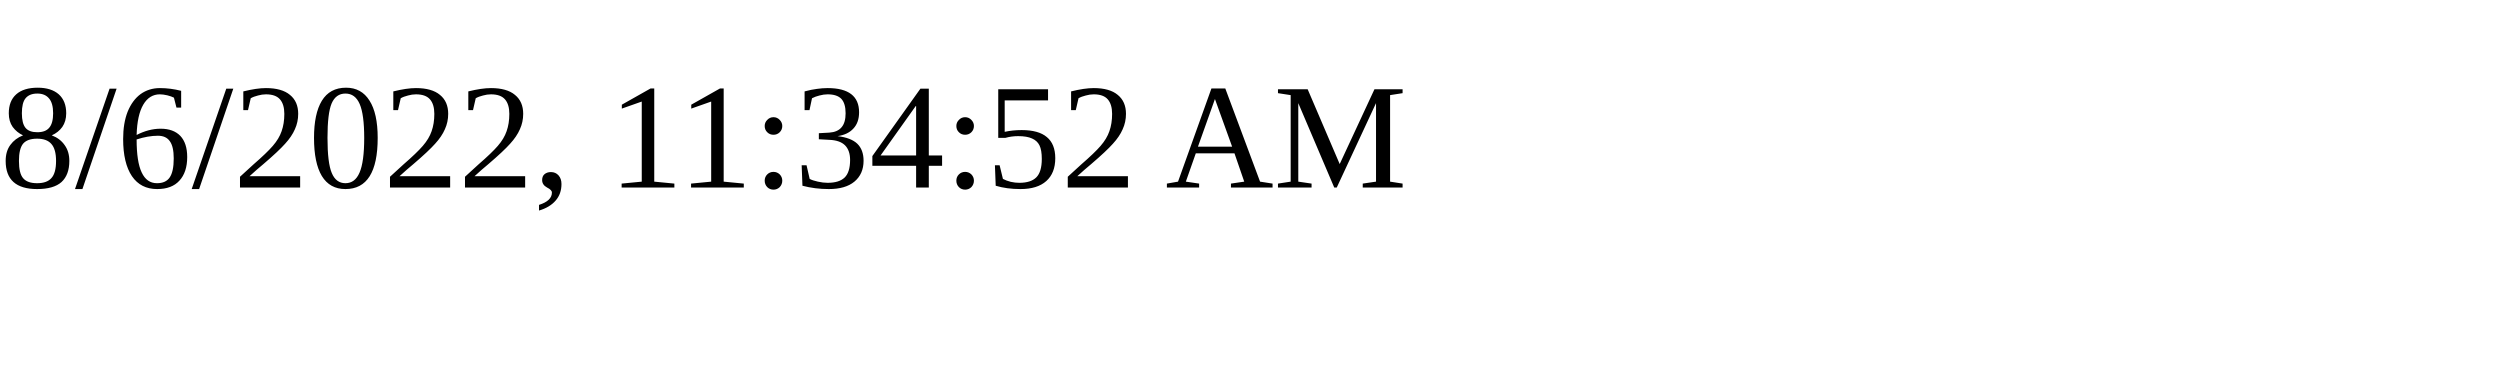
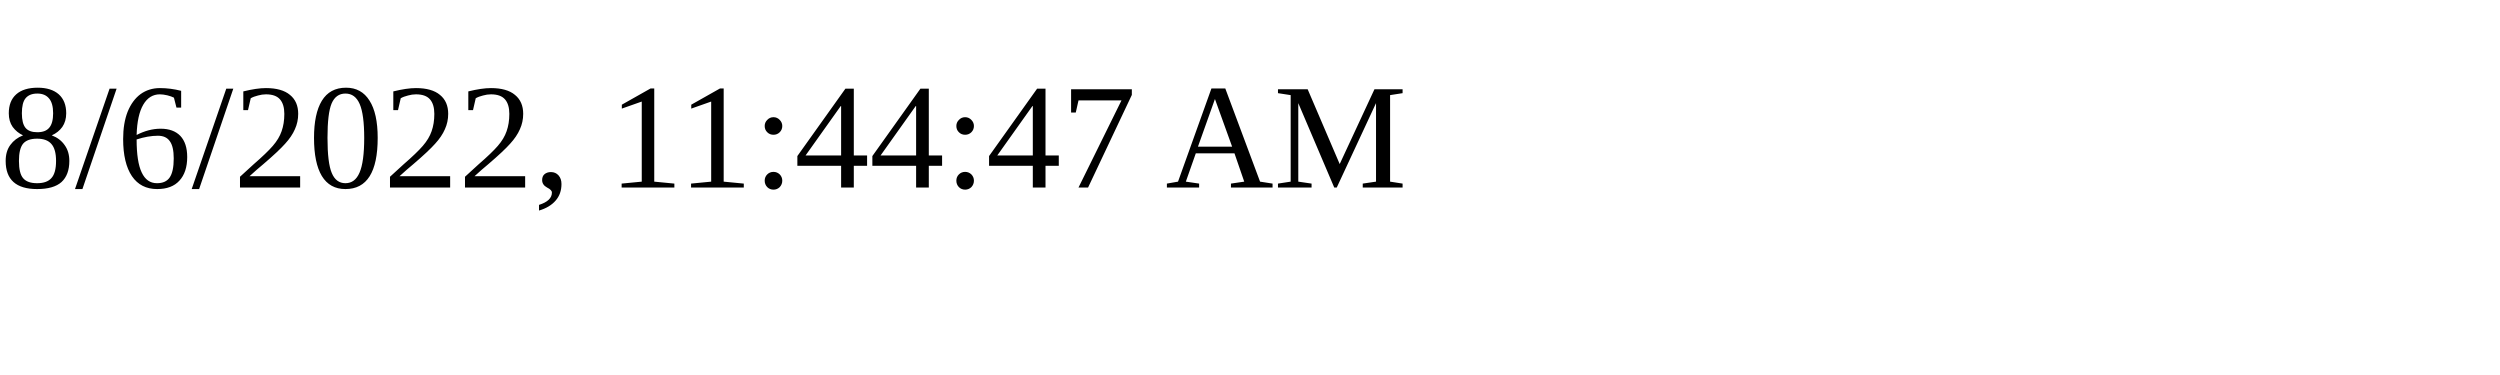
<svg xmlns="http://www.w3.org/2000/svg" height="30" width="200">
-   <text x="0" y="15">8/6/2022, 11:34:52 AM</text>
+   <text x="0" y="15">8/6/2022, 11:44:47 AM</text>
</svg>
